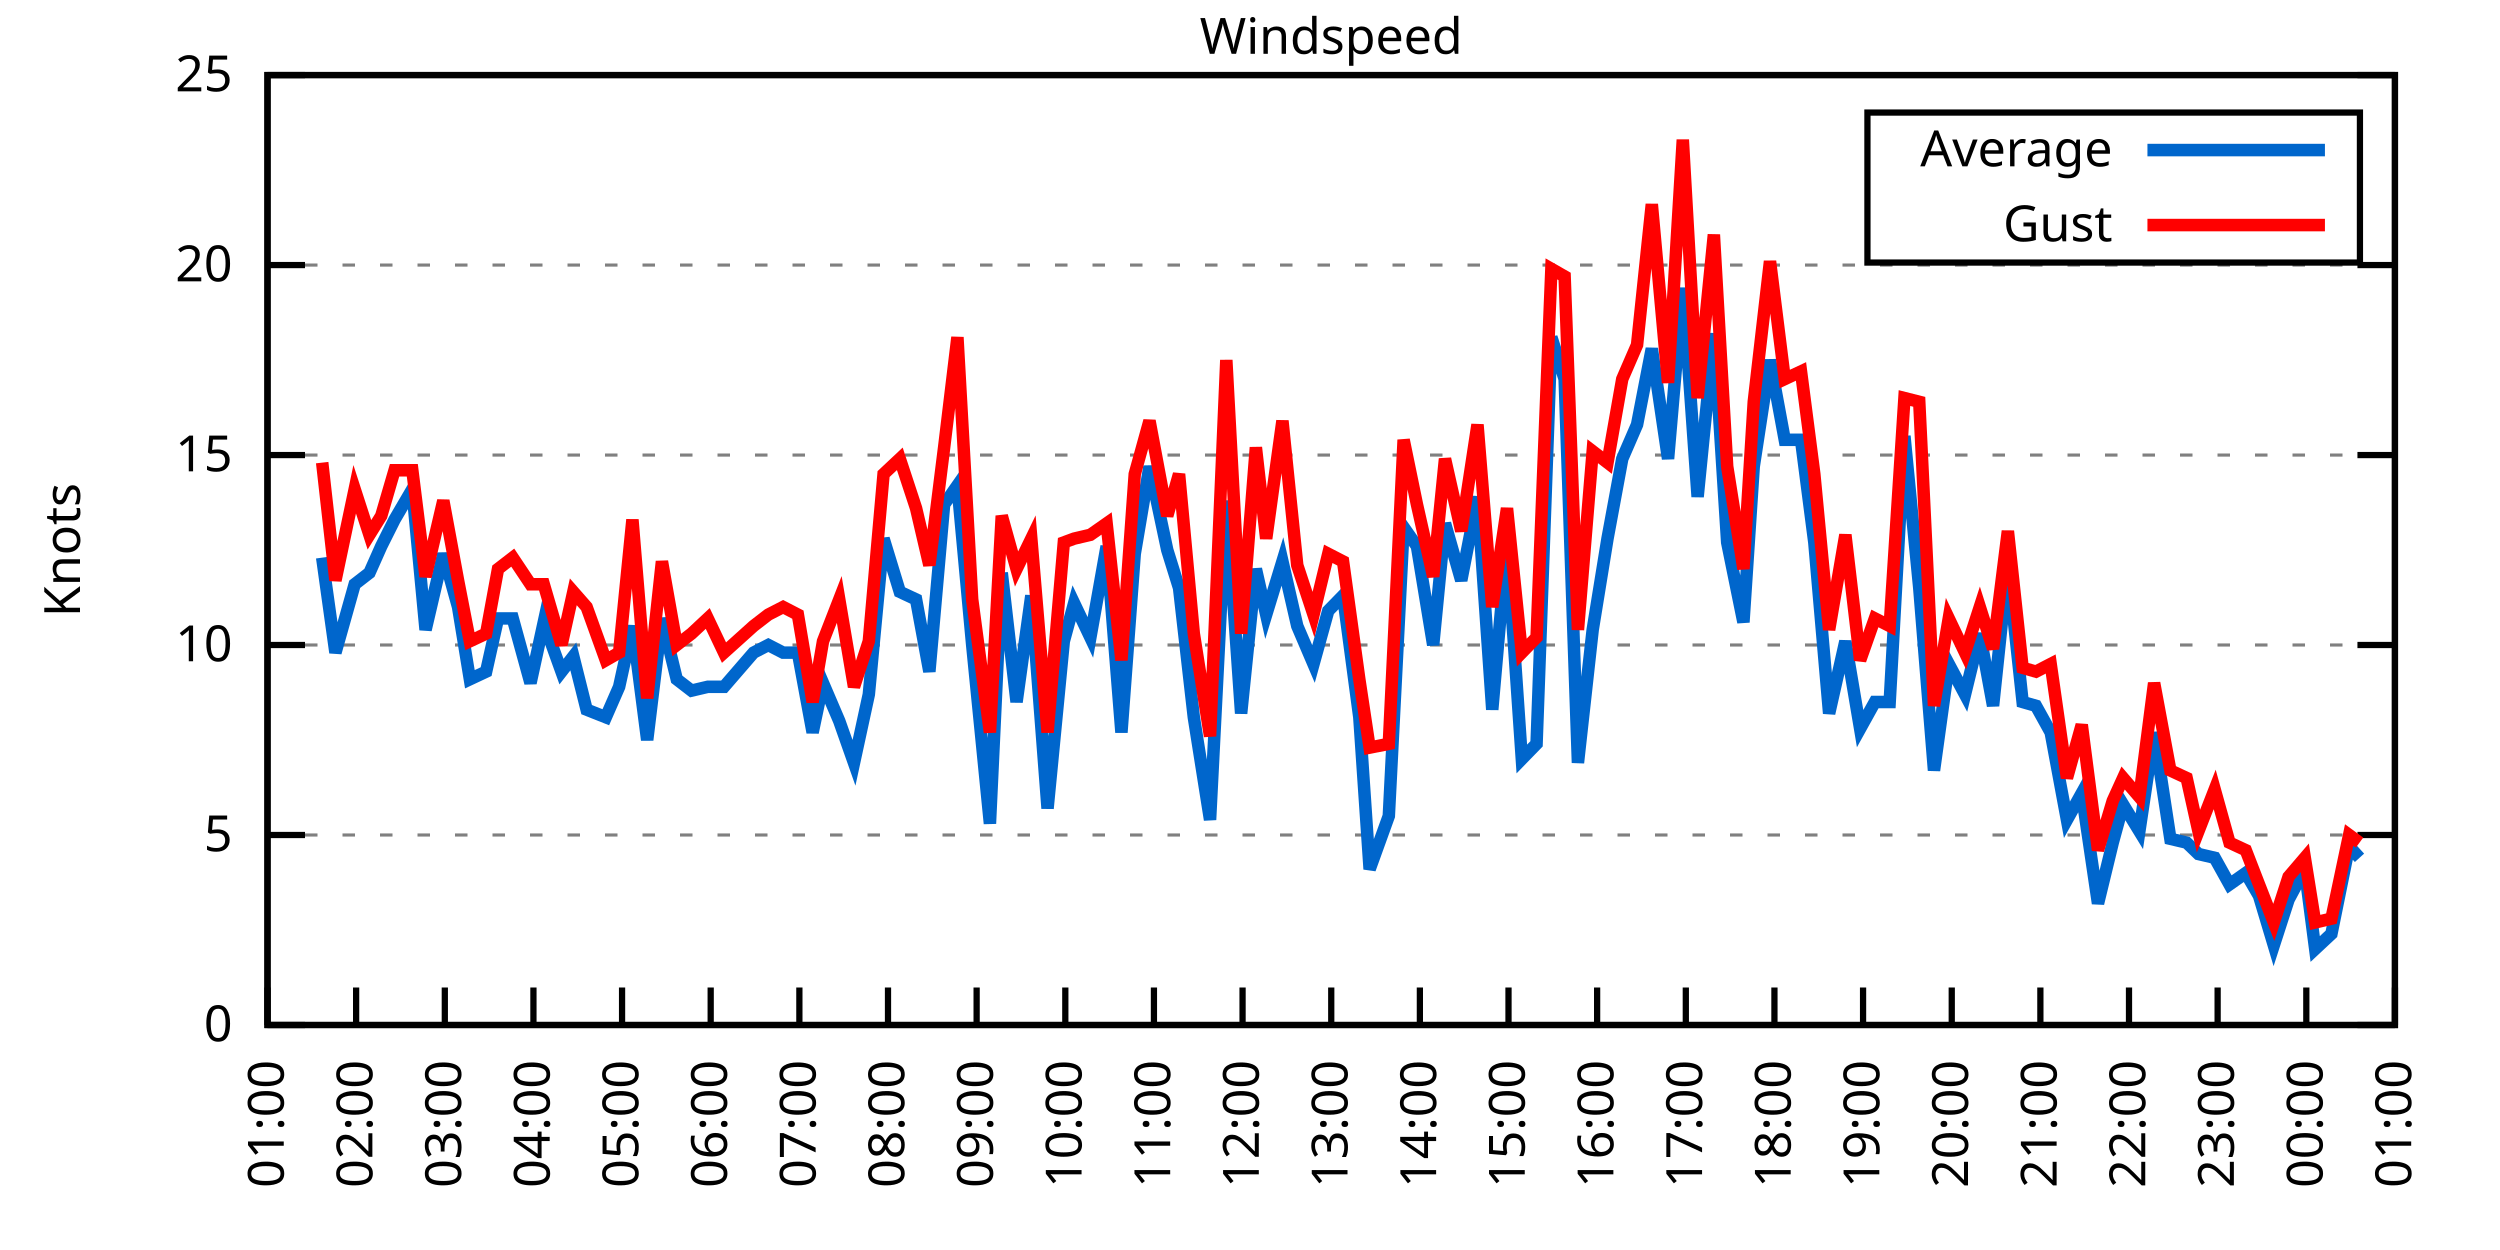
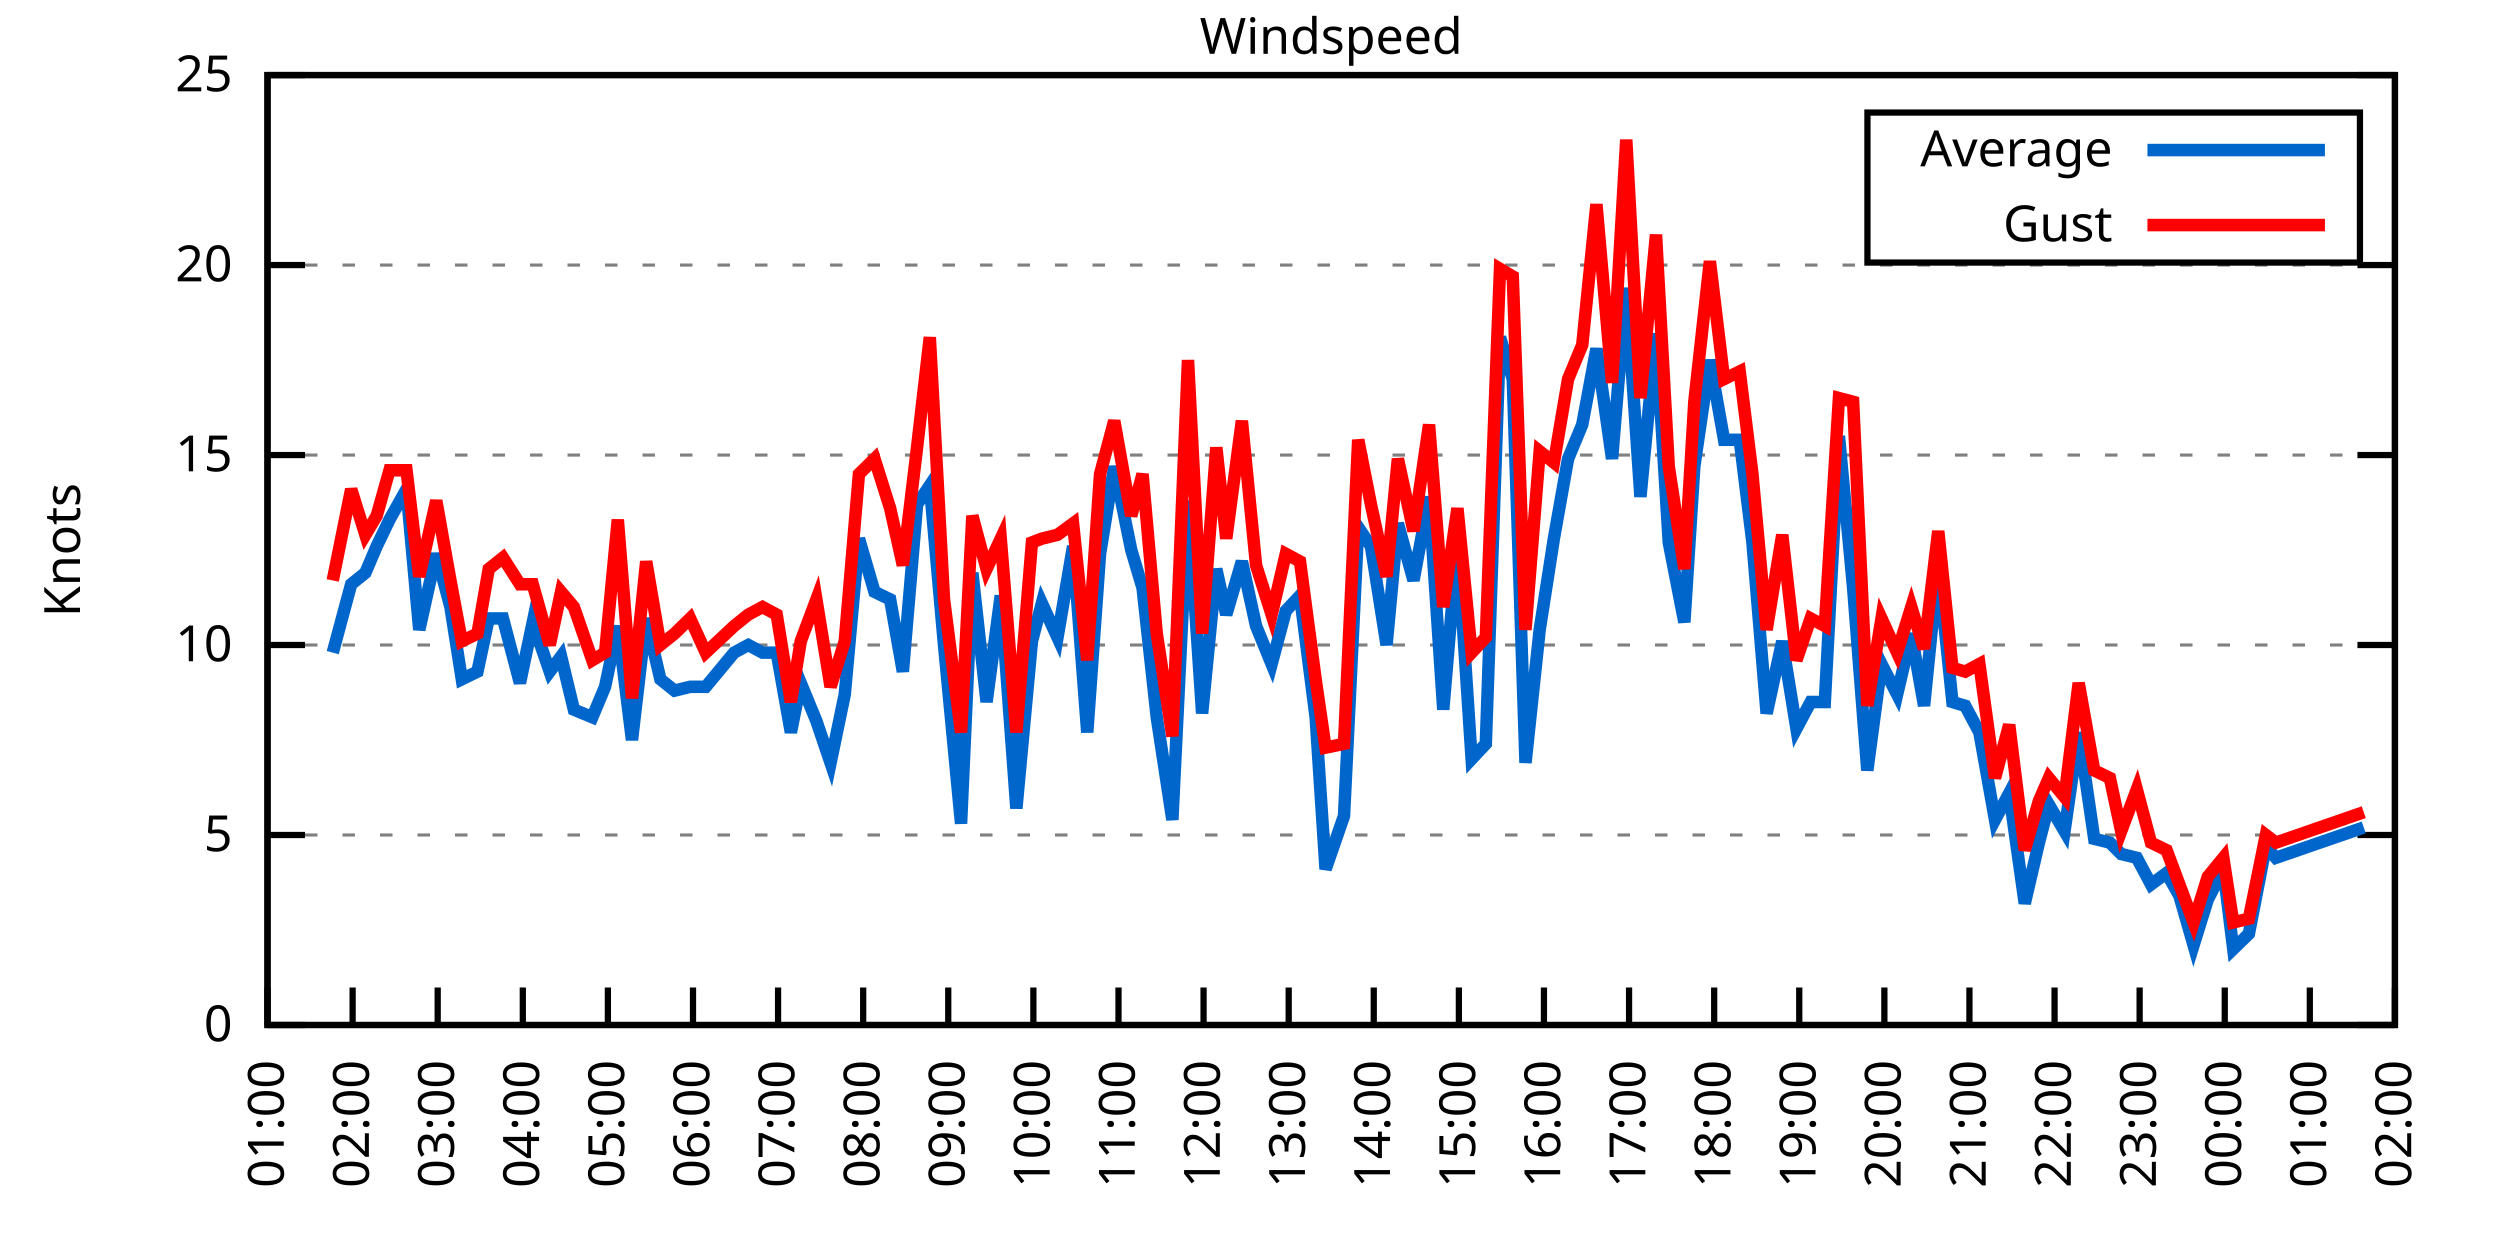
<svg xmlns="http://www.w3.org/2000/svg" xmlns:xlink="http://www.w3.org/1999/xlink" width="400" height="200" viewBox="0 0 400 200">
  <g id="gnuplot_canvas">
    <rect x="0" y="0" width="400" height="200" fill="none" />
    <defs>
      <circle id="gpDot" r="0.5" stroke-width="0.5" stroke="currentColor" />
      <path id="gpPt0" stroke-width="0.333" stroke="currentColor" d="M-1,0 h2 M0,-1 v2" />
      <path id="gpPt1" stroke-width="0.333" stroke="currentColor" d="M-1,-1 L1,1 M1,-1 L-1,1" />
      <path id="gpPt2" stroke-width="0.333" stroke="currentColor" d="M-1,0 L1,0 M0,-1 L0,1 M-1,-1 L1,1 M-1,1 L1,-1" />
      <rect id="gpPt3" stroke-width="0.333" stroke="currentColor" x="-1" y="-1" width="2" height="2" />
      <rect id="gpPt4" stroke-width="0.333" stroke="currentColor" fill="currentColor" x="-1" y="-1" width="2" height="2" />
      <circle id="gpPt5" stroke-width="0.333" stroke="currentColor" cx="0" cy="0" r="1" />
      <use xlink:href="#gpPt5" id="gpPt6" fill="currentColor" stroke="none" />
      <path id="gpPt7" stroke-width="0.333" stroke="currentColor" d="M0,-1.33 L-1.33,0.67 L1.33,0.67 z" />
      <use xlink:href="#gpPt7" id="gpPt8" fill="currentColor" stroke="none" />
      <use xlink:href="#gpPt7" id="gpPt9" stroke="currentColor" transform="rotate(180)" />
      <use xlink:href="#gpPt9" id="gpPt10" fill="currentColor" stroke="none" />
      <use xlink:href="#gpPt3" id="gpPt11" stroke="currentColor" transform="rotate(45)" />
      <use xlink:href="#gpPt11" id="gpPt12" fill="currentColor" stroke="none" />
      <path id="gpPt13" stroke-width="0.333" stroke="currentColor" d="M0,1.330 L1.265,0.411 L0.782,-1.067 L-0.782,-1.076 L-1.265,0.411 z" />
      <use xlink:href="#gpPt13" id="gpPt14" fill="currentColor" stroke="none" />
      <filter id="textbox" filterUnits="objectBoundingBox" x="0" y="0" height="1" width="1">
        <feFlood flood-color="white" flood-opacity="1" result="bgnd" />
        <feComposite in="SourceGraphic" in2="bgnd" operator="atop" />
      </filter>
      <filter id="greybox" filterUnits="objectBoundingBox" x="0" y="0" height="1" width="1">
        <feFlood flood-color="lightgrey" flood-opacity="1" result="grey" />
        <feComposite in="SourceGraphic" in2="grey" operator="atop" />
      </filter>
    </defs>
    <g fill="none" color="white" stroke="currentColor" stroke-width="1.00" stroke-linecap="butt" stroke-linejoin="miter">
</g>
    <g fill="none" color="black" stroke="currentColor" stroke-width="1.00" stroke-linecap="butt" stroke-linejoin="miter">
      <g stroke="none" shape-rendering="crispEdges">
        <polygon fill="rgb(255, 255, 255)" points="42.80,164.00 383.18,164.00 383.18,12.02 42.80,12.02 " />
      </g>
    </g>
    <g fill="none" color="black" stroke="currentColor" stroke-width="1.00" stroke-linecap="butt" stroke-linejoin="miter">
</g>
    <g fill="none" color="black" stroke="black" stroke-width="0.50" stroke-linecap="butt" stroke-linejoin="miter">
</g>
    <g fill="none" color="gray" stroke="currentColor" stroke-width="0.50" stroke-linecap="butt" stroke-linejoin="miter">
      <path stroke="gray" stroke-dasharray="2,4" class="gridline" d="M42.80,164.00 L383.19,164.00  " />
    </g>
    <g fill="none" color="gray" stroke="gray" stroke-width="1.00" stroke-linecap="butt" stroke-linejoin="miter">
</g>
    <g fill="none" color="black" stroke="currentColor" stroke-width="1.00" stroke-linecap="butt" stroke-linejoin="miter">
      <path stroke="black" d="M42.80,164.00 L48.80,164.00 M383.19,164.00 L377.19,164.00  " />
      <g transform="translate(37.20,166.60)" stroke="none" fill="black" font-family="Sans" font-size="8.00" text-anchor="end">
        <text>
          <tspan font-family="Sans"> 0</tspan>
        </text>
      </g>
    </g>
    <g fill="none" color="black" stroke="currentColor" stroke-width="1.00" stroke-linecap="butt" stroke-linejoin="miter">
</g>
    <g fill="none" color="black" stroke="black" stroke-width="0.50" stroke-linecap="butt" stroke-linejoin="miter">
</g>
    <g fill="none" color="gray" stroke="currentColor" stroke-width="0.50" stroke-linecap="butt" stroke-linejoin="miter">
      <path stroke="gray" stroke-dasharray="2,4" class="gridline" d="M42.80,133.60 L383.19,133.60  " />
    </g>
    <g fill="none" color="gray" stroke="gray" stroke-width="1.00" stroke-linecap="butt" stroke-linejoin="miter">
</g>
    <g fill="none" color="black" stroke="currentColor" stroke-width="1.00" stroke-linecap="butt" stroke-linejoin="miter">
      <path stroke="black" d="M42.80,133.60 L48.80,133.60 M383.19,133.60 L377.19,133.60  " />
      <g transform="translate(37.20,136.20)" stroke="none" fill="black" font-family="Sans" font-size="8.00" text-anchor="end">
        <text>
          <tspan font-family="Sans"> 5</tspan>
        </text>
      </g>
    </g>
    <g fill="none" color="black" stroke="currentColor" stroke-width="1.00" stroke-linecap="butt" stroke-linejoin="miter">
</g>
    <g fill="none" color="black" stroke="black" stroke-width="0.50" stroke-linecap="butt" stroke-linejoin="miter">
</g>
    <g fill="none" color="gray" stroke="currentColor" stroke-width="0.50" stroke-linecap="butt" stroke-linejoin="miter">
      <path stroke="gray" stroke-dasharray="2,4" class="gridline" d="M42.80,103.20 L383.19,103.20  " />
    </g>
    <g fill="none" color="gray" stroke="gray" stroke-width="1.00" stroke-linecap="butt" stroke-linejoin="miter">
</g>
    <g fill="none" color="black" stroke="currentColor" stroke-width="1.00" stroke-linecap="butt" stroke-linejoin="miter">
      <path stroke="black" d="M42.80,103.20 L48.80,103.20 M383.19,103.20 L377.19,103.20  " />
      <g transform="translate(37.20,105.80)" stroke="none" fill="black" font-family="Sans" font-size="8.00" text-anchor="end">
        <text>
          <tspan font-family="Sans"> 10</tspan>
        </text>
      </g>
    </g>
    <g fill="none" color="black" stroke="currentColor" stroke-width="1.00" stroke-linecap="butt" stroke-linejoin="miter">
</g>
    <g fill="none" color="black" stroke="black" stroke-width="0.50" stroke-linecap="butt" stroke-linejoin="miter">
</g>
    <g fill="none" color="gray" stroke="currentColor" stroke-width="0.50" stroke-linecap="butt" stroke-linejoin="miter">
      <path stroke="gray" stroke-dasharray="2,4" class="gridline" d="M42.80,72.81 L383.19,72.81  " />
    </g>
    <g fill="none" color="gray" stroke="gray" stroke-width="1.00" stroke-linecap="butt" stroke-linejoin="miter">
</g>
    <g fill="none" color="black" stroke="currentColor" stroke-width="1.00" stroke-linecap="butt" stroke-linejoin="miter">
      <path stroke="black" d="M42.80,72.81 L48.80,72.81 M383.19,72.81 L377.19,72.81  " />
      <g transform="translate(37.20,75.41)" stroke="none" fill="black" font-family="Sans" font-size="8.00" text-anchor="end">
        <text>
          <tspan font-family="Sans"> 15</tspan>
        </text>
      </g>
    </g>
    <g fill="none" color="black" stroke="currentColor" stroke-width="1.00" stroke-linecap="butt" stroke-linejoin="miter">
</g>
    <g fill="none" color="black" stroke="black" stroke-width="0.50" stroke-linecap="butt" stroke-linejoin="miter">
</g>
    <g fill="none" color="gray" stroke="currentColor" stroke-width="0.50" stroke-linecap="butt" stroke-linejoin="miter">
      <path stroke="gray" stroke-dasharray="2,4" class="gridline" d="M42.80,42.41 L383.19,42.41  " />
    </g>
    <g fill="none" color="gray" stroke="gray" stroke-width="1.00" stroke-linecap="butt" stroke-linejoin="miter">
</g>
    <g fill="none" color="black" stroke="currentColor" stroke-width="1.00" stroke-linecap="butt" stroke-linejoin="miter">
      <path stroke="black" d="M42.80,42.41 L48.80,42.41 M383.19,42.41 L377.19,42.41  " />
      <g transform="translate(37.20,45.01)" stroke="none" fill="black" font-family="Sans" font-size="8.00" text-anchor="end">
        <text>
          <tspan font-family="Sans"> 20</tspan>
        </text>
      </g>
    </g>
    <g fill="none" color="black" stroke="currentColor" stroke-width="1.00" stroke-linecap="butt" stroke-linejoin="miter">
</g>
    <g fill="none" color="black" stroke="black" stroke-width="0.50" stroke-linecap="butt" stroke-linejoin="miter">
</g>
    <g fill="none" color="gray" stroke="currentColor" stroke-width="0.50" stroke-linecap="butt" stroke-linejoin="miter">
      <path stroke="gray" stroke-dasharray="2,4" class="gridline" d="M42.80,12.01 L383.19,12.01  " />
    </g>
    <g fill="none" color="gray" stroke="gray" stroke-width="1.00" stroke-linecap="butt" stroke-linejoin="miter">
</g>
    <g fill="none" color="black" stroke="currentColor" stroke-width="1.00" stroke-linecap="butt" stroke-linejoin="miter">
      <path stroke="black" d="M42.80,12.01 L48.80,12.01 M383.19,12.01 L377.19,12.01  " />
      <g transform="translate(37.20,14.61)" stroke="none" fill="black" font-family="Sans" font-size="8.00" text-anchor="end">
        <text>
          <tspan font-family="Sans"> 25</tspan>
        </text>
      </g>
    </g>
    <g fill="none" color="black" stroke="currentColor" stroke-width="1.00" stroke-linecap="butt" stroke-linejoin="miter">
      <path stroke="black" d="M42.80,164.00 L42.80,158.00  " />
      <g transform="translate(45.40,169.60) rotate(270.00)" stroke="none" fill="black" font-family="Sans" font-size="8.00" text-anchor="end">
        <text>
          <tspan font-family="Sans">01:00</tspan>
        </text>
      </g>
    </g>
    <g fill="none" color="black" stroke="currentColor" stroke-width="1.00" stroke-linecap="butt" stroke-linejoin="miter">
-       <path stroke="black" d="M56.98,164.00 L56.98,158.00  " />
-       <g transform="translate(59.58,169.60) rotate(270.00)" stroke="none" fill="black" font-family="Sans" font-size="8.00" text-anchor="end">
+       <path stroke="black" d="M56.42,164.00 L56.42,158.00  " />
+       <g transform="translate(59.02,169.60) rotate(270.00)" stroke="none" fill="black" font-family="Sans" font-size="8.00" text-anchor="end">
        <text>
          <tspan font-family="Sans">02:00</tspan>
        </text>
      </g>
    </g>
    <g fill="none" color="black" stroke="currentColor" stroke-width="1.00" stroke-linecap="butt" stroke-linejoin="miter">
-       <path stroke="black" d="M71.17,164.00 L71.17,158.00  " />
-       <g transform="translate(73.77,169.60) rotate(270.00)" stroke="none" fill="black" font-family="Sans" font-size="8.00" text-anchor="end">
+       <path stroke="black" d="M70.03,164.00 L70.03,158.00  " />
+       <g transform="translate(72.63,169.60) rotate(270.00)" stroke="none" fill="black" font-family="Sans" font-size="8.00" text-anchor="end">
        <text>
          <tspan font-family="Sans">03:00</tspan>
        </text>
      </g>
    </g>
    <g fill="none" color="black" stroke="currentColor" stroke-width="1.00" stroke-linecap="butt" stroke-linejoin="miter">
-       <path stroke="black" d="M85.35,164.00 L85.35,158.00  " />
-       <g transform="translate(87.95,169.60) rotate(270.00)" stroke="none" fill="black" font-family="Sans" font-size="8.00" text-anchor="end">
+       <path stroke="black" d="M83.65,164.00 L83.65,158.00  " />
+       <g transform="translate(86.25,169.60) rotate(270.00)" stroke="none" fill="black" font-family="Sans" font-size="8.00" text-anchor="end">
        <text>
          <tspan font-family="Sans">04:00</tspan>
        </text>
      </g>
    </g>
    <g fill="none" color="black" stroke="currentColor" stroke-width="1.00" stroke-linecap="butt" stroke-linejoin="miter">
-       <path stroke="black" d="M99.53,164.00 L99.53,158.00  " />
-       <g transform="translate(102.13,169.60) rotate(270.00)" stroke="none" fill="black" font-family="Sans" font-size="8.00" text-anchor="end">
+       <path stroke="black" d="M97.26,164.00 L97.26,158.00  " />
+       <g transform="translate(99.86,169.60) rotate(270.00)" stroke="none" fill="black" font-family="Sans" font-size="8.00" text-anchor="end">
        <text>
          <tspan font-family="Sans">05:00</tspan>
        </text>
      </g>
    </g>
    <g fill="none" color="black" stroke="currentColor" stroke-width="1.00" stroke-linecap="butt" stroke-linejoin="miter">
-       <path stroke="black" d="M113.71,164.00 L113.71,158.00  " />
-       <g transform="translate(116.31,169.60) rotate(270.00)" stroke="none" fill="black" font-family="Sans" font-size="8.00" text-anchor="end">
+       <path stroke="black" d="M110.88,164.00 L110.88,158.00  " />
+       <g transform="translate(113.48,169.60) rotate(270.00)" stroke="none" fill="black" font-family="Sans" font-size="8.00" text-anchor="end">
        <text>
          <tspan font-family="Sans">06:00</tspan>
        </text>
      </g>
    </g>
    <g fill="none" color="black" stroke="currentColor" stroke-width="1.00" stroke-linecap="butt" stroke-linejoin="miter">
-       <path stroke="black" d="M127.90,164.00 L127.90,158.00  " />
-       <g transform="translate(130.50,169.60) rotate(270.00)" stroke="none" fill="black" font-family="Sans" font-size="8.00" text-anchor="end">
+       <path stroke="black" d="M124.49,164.00 L124.49,158.00  " />
+       <g transform="translate(127.09,169.60) rotate(270.00)" stroke="none" fill="black" font-family="Sans" font-size="8.00" text-anchor="end">
        <text>
          <tspan font-family="Sans">07:00</tspan>
        </text>
      </g>
    </g>
    <g fill="none" color="black" stroke="currentColor" stroke-width="1.00" stroke-linecap="butt" stroke-linejoin="miter">
-       <path stroke="black" d="M142.08,164.00 L142.08,158.00  " />
-       <g transform="translate(144.68,169.60) rotate(270.00)" stroke="none" fill="black" font-family="Sans" font-size="8.00" text-anchor="end">
+       <path stroke="black" d="M138.11,164.00 L138.11,158.00  " />
+       <g transform="translate(140.71,169.60) rotate(270.00)" stroke="none" fill="black" font-family="Sans" font-size="8.00" text-anchor="end">
        <text>
          <tspan font-family="Sans">08:00</tspan>
        </text>
      </g>
    </g>
    <g fill="none" color="black" stroke="currentColor" stroke-width="1.00" stroke-linecap="butt" stroke-linejoin="miter">
-       <path stroke="black" d="M156.26,164.00 L156.26,158.00  " />
-       <g transform="translate(158.86,169.60) rotate(270.00)" stroke="none" fill="black" font-family="Sans" font-size="8.00" text-anchor="end">
+       <path stroke="black" d="M151.72,164.00 L151.72,158.00  " />
+       <g transform="translate(154.32,169.60) rotate(270.00)" stroke="none" fill="black" font-family="Sans" font-size="8.00" text-anchor="end">
        <text>
          <tspan font-family="Sans">09:00</tspan>
        </text>
      </g>
    </g>
    <g fill="none" color="black" stroke="currentColor" stroke-width="1.00" stroke-linecap="butt" stroke-linejoin="miter">
-       <path stroke="black" d="M170.45,164.00 L170.45,158.00  " />
-       <g transform="translate(173.05,169.60) rotate(270.00)" stroke="none" fill="black" font-family="Sans" font-size="8.00" text-anchor="end">
+       <path stroke="black" d="M165.34,164.00 L165.34,158.00  " />
+       <g transform="translate(167.94,169.60) rotate(270.00)" stroke="none" fill="black" font-family="Sans" font-size="8.00" text-anchor="end">
        <text>
          <tspan font-family="Sans">10:00</tspan>
        </text>
      </g>
    </g>
    <g fill="none" color="black" stroke="currentColor" stroke-width="1.00" stroke-linecap="butt" stroke-linejoin="miter">
-       <path stroke="black" d="M184.63,164.00 L184.63,158.00  " />
-       <g transform="translate(187.23,169.60) rotate(270.00)" stroke="none" fill="black" font-family="Sans" font-size="8.00" text-anchor="end">
+       <path stroke="black" d="M178.96,164.00 L178.96,158.00  " />
+       <g transform="translate(181.56,169.60) rotate(270.00)" stroke="none" fill="black" font-family="Sans" font-size="8.00" text-anchor="end">
        <text>
          <tspan font-family="Sans">11:00</tspan>
        </text>
      </g>
    </g>
    <g fill="none" color="black" stroke="currentColor" stroke-width="1.00" stroke-linecap="butt" stroke-linejoin="miter">
-       <path stroke="black" d="M198.81,164.00 L198.81,158.00  " />
-       <g transform="translate(201.41,169.60) rotate(270.00)" stroke="none" fill="black" font-family="Sans" font-size="8.00" text-anchor="end">
+       <path stroke="black" d="M192.57,164.00 L192.57,158.00  " />
+       <g transform="translate(195.17,169.60) rotate(270.00)" stroke="none" fill="black" font-family="Sans" font-size="8.00" text-anchor="end">
        <text>
          <tspan font-family="Sans">12:00</tspan>
        </text>
      </g>
    </g>
    <g fill="none" color="black" stroke="currentColor" stroke-width="1.00" stroke-linecap="butt" stroke-linejoin="miter">
-       <path stroke="black" d="M213.00,164.00 L213.00,158.00  " />
-       <g transform="translate(215.60,169.60) rotate(270.00)" stroke="none" fill="black" font-family="Sans" font-size="8.00" text-anchor="end">
+       <path stroke="black" d="M206.19,164.00 L206.19,158.00  " />
+       <g transform="translate(208.79,169.60) rotate(270.00)" stroke="none" fill="black" font-family="Sans" font-size="8.00" text-anchor="end">
        <text>
          <tspan font-family="Sans">13:00</tspan>
        </text>
      </g>
    </g>
    <g fill="none" color="black" stroke="currentColor" stroke-width="1.00" stroke-linecap="butt" stroke-linejoin="miter">
-       <path stroke="black" d="M227.18,164.00 L227.18,158.00  " />
-       <g transform="translate(229.78,169.60) rotate(270.00)" stroke="none" fill="black" font-family="Sans" font-size="8.00" text-anchor="end">
+       <path stroke="black" d="M219.80,164.00 L219.80,158.00  " />
+       <g transform="translate(222.40,169.60) rotate(270.00)" stroke="none" fill="black" font-family="Sans" font-size="8.00" text-anchor="end">
        <text>
          <tspan font-family="Sans">14:00</tspan>
        </text>
      </g>
    </g>
    <g fill="none" color="black" stroke="currentColor" stroke-width="1.00" stroke-linecap="butt" stroke-linejoin="miter">
-       <path stroke="black" d="M241.36,164.00 L241.36,158.00  " />
-       <g transform="translate(243.96,169.60) rotate(270.00)" stroke="none" fill="black" font-family="Sans" font-size="8.00" text-anchor="end">
+       <path stroke="black" d="M233.42,164.00 L233.42,158.00  " />
+       <g transform="translate(236.02,169.60) rotate(270.00)" stroke="none" fill="black" font-family="Sans" font-size="8.00" text-anchor="end">
        <text>
          <tspan font-family="Sans">15:00</tspan>
        </text>
      </g>
    </g>
    <g fill="none" color="black" stroke="currentColor" stroke-width="1.00" stroke-linecap="butt" stroke-linejoin="miter">
-       <path stroke="black" d="M255.54,164.00 L255.54,158.00  " />
-       <g transform="translate(258.14,169.60) rotate(270.00)" stroke="none" fill="black" font-family="Sans" font-size="8.00" text-anchor="end">
+       <path stroke="black" d="M247.03,164.00 L247.03,158.00  " />
+       <g transform="translate(249.63,169.60) rotate(270.00)" stroke="none" fill="black" font-family="Sans" font-size="8.00" text-anchor="end">
        <text>
          <tspan font-family="Sans">16:00</tspan>
        </text>
      </g>
    </g>
    <g fill="none" color="black" stroke="currentColor" stroke-width="1.00" stroke-linecap="butt" stroke-linejoin="miter">
-       <path stroke="black" d="M269.73,164.00 L269.73,158.00  " />
-       <g transform="translate(272.33,169.60) rotate(270.00)" stroke="none" fill="black" font-family="Sans" font-size="8.00" text-anchor="end">
+       <path stroke="black" d="M260.65,164.00 L260.65,158.00  " />
+       <g transform="translate(263.25,169.60) rotate(270.00)" stroke="none" fill="black" font-family="Sans" font-size="8.00" text-anchor="end">
        <text>
          <tspan font-family="Sans">17:00</tspan>
        </text>
      </g>
    </g>
    <g fill="none" color="black" stroke="currentColor" stroke-width="1.00" stroke-linecap="butt" stroke-linejoin="miter">
-       <path stroke="black" d="M283.91,164.00 L283.91,158.00  " />
-       <g transform="translate(286.51,169.60) rotate(270.00)" stroke="none" fill="black" font-family="Sans" font-size="8.00" text-anchor="end">
+       <path stroke="black" d="M274.27,164.00 L274.27,158.00  " />
+       <g transform="translate(276.87,169.60) rotate(270.00)" stroke="none" fill="black" font-family="Sans" font-size="8.00" text-anchor="end">
        <text>
          <tspan font-family="Sans">18:00</tspan>
        </text>
      </g>
    </g>
    <g fill="none" color="black" stroke="currentColor" stroke-width="1.00" stroke-linecap="butt" stroke-linejoin="miter">
-       <path stroke="black" d="M298.09,164.00 L298.09,158.00  " />
-       <g transform="translate(300.69,169.60) rotate(270.00)" stroke="none" fill="black" font-family="Sans" font-size="8.00" text-anchor="end">
+       <path stroke="black" d="M287.88,164.00 L287.88,158.00  " />
+       <g transform="translate(290.48,169.60) rotate(270.00)" stroke="none" fill="black" font-family="Sans" font-size="8.00" text-anchor="end">
        <text>
          <tspan font-family="Sans">19:00</tspan>
        </text>
      </g>
    </g>
    <g fill="none" color="black" stroke="currentColor" stroke-width="1.00" stroke-linecap="butt" stroke-linejoin="miter">
-       <path stroke="black" d="M312.28,164.00 L312.28,158.00  " />
-       <g transform="translate(314.88,169.60) rotate(270.00)" stroke="none" fill="black" font-family="Sans" font-size="8.00" text-anchor="end">
+       <path stroke="black" d="M301.50,164.00 L301.50,158.00  " />
+       <g transform="translate(304.10,169.60) rotate(270.00)" stroke="none" fill="black" font-family="Sans" font-size="8.00" text-anchor="end">
        <text>
          <tspan font-family="Sans">20:00</tspan>
        </text>
      </g>
    </g>
    <g fill="none" color="black" stroke="currentColor" stroke-width="1.00" stroke-linecap="butt" stroke-linejoin="miter">
-       <path stroke="black" d="M326.46,164.00 L326.46,158.00  " />
-       <g transform="translate(329.06,169.60) rotate(270.00)" stroke="none" fill="black" font-family="Sans" font-size="8.00" text-anchor="end">
+       <path stroke="black" d="M315.11,164.00 L315.11,158.00  " />
+       <g transform="translate(317.71,169.60) rotate(270.00)" stroke="none" fill="black" font-family="Sans" font-size="8.00" text-anchor="end">
        <text>
          <tspan font-family="Sans">21:00</tspan>
        </text>
      </g>
    </g>
    <g fill="none" color="black" stroke="currentColor" stroke-width="1.00" stroke-linecap="butt" stroke-linejoin="miter">
-       <path stroke="black" d="M340.64,164.00 L340.64,158.00  " />
-       <g transform="translate(343.24,169.60) rotate(270.00)" stroke="none" fill="black" font-family="Sans" font-size="8.00" text-anchor="end">
+       <path stroke="black" d="M328.73,164.00 L328.73,158.00  " />
+       <g transform="translate(331.33,169.60) rotate(270.00)" stroke="none" fill="black" font-family="Sans" font-size="8.00" text-anchor="end">
        <text>
          <tspan font-family="Sans">22:00</tspan>
        </text>
      </g>
    </g>
    <g fill="none" color="black" stroke="currentColor" stroke-width="1.00" stroke-linecap="butt" stroke-linejoin="miter">
-       <path stroke="black" d="M354.82,164.00 L354.82,158.00  " />
-       <g transform="translate(357.42,169.60) rotate(270.00)" stroke="none" fill="black" font-family="Sans" font-size="8.00" text-anchor="end">
+       <path stroke="black" d="M342.34,164.00 L342.34,158.00  " />
+       <g transform="translate(344.94,169.60) rotate(270.00)" stroke="none" fill="black" font-family="Sans" font-size="8.00" text-anchor="end">
        <text>
          <tspan font-family="Sans">23:00</tspan>
        </text>
      </g>
    </g>
    <g fill="none" color="black" stroke="currentColor" stroke-width="1.00" stroke-linecap="butt" stroke-linejoin="miter">
-       <path stroke="black" d="M369.01,164.00 L369.01,158.00  " />
-       <g transform="translate(371.61,169.60) rotate(270.00)" stroke="none" fill="black" font-family="Sans" font-size="8.00" text-anchor="end">
+       <path stroke="black" d="M355.96,164.00 L355.96,158.00  " />
+       <g transform="translate(358.56,169.60) rotate(270.00)" stroke="none" fill="black" font-family="Sans" font-size="8.00" text-anchor="end">
        <text>
          <tspan font-family="Sans">00:00</tspan>
+         </text>
+       </g>
+     </g>
+     <g fill="none" color="black" stroke="currentColor" stroke-width="1.00" stroke-linecap="butt" stroke-linejoin="miter">
+       <path stroke="black" d="M369.57,164.00 L369.57,158.00  " />
+       <g transform="translate(372.17,169.60) rotate(270.00)" stroke="none" fill="black" font-family="Sans" font-size="8.00" text-anchor="end">
+         <text>
+           <tspan font-family="Sans">01:00</tspan>
        </text>
      </g>
    </g>
    <g fill="none" color="black" stroke="currentColor" stroke-width="1.00" stroke-linecap="butt" stroke-linejoin="miter">
      <path stroke="black" d="M383.19,164.00 L383.19,158.00  " />
      <g transform="translate(385.79,169.60) rotate(270.00)" stroke="none" fill="black" font-family="Sans" font-size="8.00" text-anchor="end">
        <text>
-           <tspan font-family="Sans">01:00</tspan>
+           <tspan font-family="Sans">02:00</tspan>
        </text>
      </g>
    </g>
    <g fill="none" color="black" stroke="currentColor" stroke-width="1.00" stroke-linecap="butt" stroke-linejoin="miter">
</g>
    <g fill="none" color="black" stroke="currentColor" stroke-width="1.00" stroke-linecap="butt" stroke-linejoin="miter">
      <path stroke="black" d="M42.80,12.01 L42.80,164.00 L383.19,164.00 L383.19,12.01 L42.80,12.01 Z  " />
    </g>
    <g fill="none" color="black" stroke="currentColor" stroke-width="1.00" stroke-linecap="butt" stroke-linejoin="miter">
</g>
    <g fill="none" color="black" stroke="currentColor" stroke-width="1.00" stroke-linecap="butt" stroke-linejoin="miter">
      <path stroke="black" d="M298.79,42.01 L298.79,18.01 L377.59,18.01 L377.59,42.01 L298.79,42.01 Z  " />
    </g>
    <g id="Windspeed_plot_1">
      <g fill="none" color="white" stroke="black" stroke-width="2.00" stroke-linecap="butt" stroke-linejoin="miter">
</g>
      <g fill="none" color="black" stroke="currentColor" stroke-width="2.00" stroke-linecap="butt" stroke-linejoin="miter">
        <g transform="translate(337.99,26.61)" stroke="none" fill="black" font-family="Sans" font-size="8.00" text-anchor="end">
          <text>
            <tspan font-family="Sans">Average</tspan>
          </text>
        </g>
      </g>
      <g fill="none" color="black" stroke="currentColor" stroke-width="2.00" stroke-linecap="butt" stroke-linejoin="miter">
-         <path stroke="rgb(  0, 102, 204)" d="M343.59,24.01 L371.99,24.01 M51.55,89.22 L53.67,104.42 L56.75,93.48 L59.11,91.65 L61.00,87.40 L63.13,83.14   L65.97,78.28 L68.09,100.77 L70.93,88.61 L73.29,97.12 L75.18,108.68 L77.78,107.46 L79.68,98.95 L82.04,98.95   L84.88,109.28 L87.00,99.56 L89.84,107.46 L91.73,105.03 L93.86,113.54 L96.93,114.76 L99.06,109.89 L101.19,100.16   L103.55,118.40 L105.91,98.95 L108.28,108.68 L110.64,110.50 L113.24,109.89 L115.84,109.89 L120.57,104.42 L122.93,103.20   L125.30,104.42 L127.66,104.42 L130.02,117.19 L131.68,109.28 L134.28,115.36 L136.64,122.05 L139.01,111.11 L141.37,86.18   L143.97,94.69 L146.57,95.91 L148.70,107.46 L151.06,80.71 L153.19,77.67 L155.55,103.20 L158.39,131.78 L160.28,91.65   L162.65,112.32 L165.01,95.30 L167.61,129.35 L170.21,102.60 L171.86,96.52 L174.46,101.99 L177.06,87.40 L179.43,117.19   L181.56,88.61 L183.92,74.63 L186.76,88.00 L188.65,94.08 L191.01,114.76 L193.61,131.17 L196.21,80.10 L198.58,114.15   L200.94,91.04 L202.59,98.34 L205.19,89.83 L207.56,100.16 L210.16,106.24 L212.52,97.73 L214.89,95.30 L217.49,114.76   L219.14,139.07 L222.21,130.56 L224.58,84.36 L226.71,87.40 L229.31,103.20 L231.20,83.75 L233.80,92.87 L236.40,79.49   L238.76,113.54 L241.12,86.79 L243.49,121.44 L245.85,119.01 L248.22,53.96 L250.34,60.65 L252.47,122.05 L254.83,100.77   L257.20,86.18 L259.56,73.41 L261.93,67.94 L264.29,55.78 L266.89,73.41 L269.25,46.06 L271.62,79.49 L274.22,53.35   L276.35,86.79 L278.95,99.56 L280.60,74.63 L283.20,57.61 L285.56,70.37 L288.16,70.37 L290.29,86.79 L292.66,114.15   L295.26,102.60 L297.62,116.58 L299.98,112.32 L302.35,112.32 L304.71,69.77 L307.08,94.08 L309.44,123.27 L311.80,106.24   L314.40,111.11 L316.77,101.38 L318.89,112.93 L321.26,90.44 L323.62,112.32 L325.75,112.93 L328.11,117.19 L330.71,131.17   L333.08,126.91 L335.68,144.55 L338.04,134.82 L339.70,128.74 L342.30,132.99 L344.66,117.19 L347.26,134.21 L349.86,134.82   L351.75,136.64 L354.35,137.25 L356.72,141.51 L359.32,139.68 L361.44,143.33 L363.81,151.23 L366.17,143.94 L368.77,139.07   L370.43,151.84 L373.03,149.41 L375.86,135.43 L377.52,137.25  " />
+         <path stroke="rgb(  0, 102, 204)" d="M343.59,24.01 L371.99,24.01 M53.24,104.42 L56.19,93.48 L58.46,91.65 L60.27,87.40 L62.32,83.14 L65.04,78.28   L67.08,100.77 L69.80,88.61 L72.07,97.12 L73.89,108.68 L76.39,107.46 L78.20,98.95 L80.47,98.95 L83.19,109.28   L85.24,99.56 L87.96,107.46 L89.77,105.03 L91.82,113.54 L94.77,114.76 L96.81,109.89 L98.85,100.16 L101.12,118.40   L103.39,98.95 L105.66,108.68 L107.93,110.50 L110.42,109.89 L112.92,109.89 L117.46,104.42 L119.73,103.20 L122.00,104.42   L124.27,104.42 L126.54,117.19 L128.12,109.28 L130.62,115.36 L132.89,122.05 L135.16,111.11 L137.43,86.18 L139.92,94.69   L142.42,95.91 L144.46,107.46 L146.73,80.71 L148.77,77.67 L151.04,103.20 L153.77,131.78 L155.58,91.65 L157.85,112.32   L160.12,95.30 L162.62,129.35 L165.11,102.60 L166.70,96.52 L169.20,101.99 L171.69,87.40 L173.96,117.19 L176.01,88.61   L178.28,74.63 L181.00,88.00 L182.81,94.08 L185.08,114.76 L187.58,131.17 L190.08,80.10 L192.34,114.15 L194.61,91.04   L196.20,98.34 L198.70,89.83 L200.97,100.16 L203.46,106.24 L205.73,97.73 L208.00,95.30 L210.50,114.76 L212.09,139.07   L215.04,130.56 L217.31,84.36 L219.35,87.40 L221.85,103.20 L223.66,83.75 L226.16,92.87 L228.65,79.49 L230.92,113.54   L233.19,86.79 L235.46,121.44 L237.73,119.01 L240.00,53.96 L242.04,60.65 L244.08,122.05 L246.35,100.77 L248.62,86.18   L250.89,73.41 L253.16,67.94 L255.43,55.78 L257.93,73.41 L260.20,46.06 L262.47,79.49 L264.96,53.35 L267.00,86.79   L269.50,99.56 L271.09,74.63 L273.58,57.61 L275.85,70.37 L278.35,70.37 L280.39,86.79 L282.66,114.15 L285.16,102.60   L287.43,116.58 L289.70,112.32 L291.97,112.32 L294.23,69.77 L296.50,94.08 L298.77,123.27 L301.04,106.24 L303.54,111.11   L305.81,101.38 L307.85,112.93 L310.12,90.44 L312.39,112.32 L314.43,112.93 L316.70,117.19 L319.20,131.17 L321.47,126.91   L323.96,144.55 L326.23,134.82 L327.82,128.74 L330.32,132.99 L332.59,117.19 L335.08,134.21 L337.58,134.82 L339.39,136.64   L341.89,137.25 L344.16,141.51 L346.65,139.68 L348.70,143.33 L350.97,151.23 L353.24,143.94 L355.73,139.07 L357.32,151.84   L359.82,149.41 L362.54,135.43 L364.13,137.25 L378.20,132.39  " />
      </g>
    </g>
    <g id="Windspeed_plot_2">
      <g fill="none" color="black" stroke="currentColor" stroke-width="2.00" stroke-linecap="butt" stroke-linejoin="miter">
        <g transform="translate(337.99,38.61)" stroke="none" fill="black" font-family="Sans" font-size="8.00" text-anchor="end">
          <text>
            <tspan font-family="Sans">Gust</tspan>
          </text>
        </g>
      </g>
      <g fill="none" color="black" stroke="currentColor" stroke-width="2.00" stroke-linecap="butt" stroke-linejoin="miter">
-         <path stroke="rgb(255,   0,   0)" d="M343.59,36.01 L371.99,36.01 M51.55,74.02 L53.67,92.87 L56.75,78.28 L59.11,85.57 L61.00,82.53 L63.13,75.24   L65.97,75.24 L68.09,92.26 L70.93,80.10 L73.29,92.87 L75.18,102.60 L77.78,101.38 L79.68,91.04 L82.04,89.22   L84.88,93.48 L87.00,93.48 L89.84,103.20 L91.73,94.69 L93.86,97.12 L96.93,105.64 L99.06,104.42 L101.19,83.14   L103.55,111.72 L105.91,89.83 L108.28,103.20 L110.64,101.38 L113.24,98.95 L115.84,104.42 L120.57,100.16 L122.93,98.34   L125.30,97.12 L127.66,98.34 L130.02,112.32 L131.68,102.60 L134.28,95.91 L136.64,109.89 L139.01,102.60 L141.37,75.85   L143.97,73.41 L146.57,81.32 L148.70,90.44 L151.06,71.59 L153.19,53.96 L155.55,95.91 L158.39,117.19 L160.28,82.53   L162.65,91.04 L165.01,86.18 L167.61,117.19 L170.21,86.79 L171.86,86.18 L174.46,85.57 L177.06,83.75 L179.43,105.64   L181.56,75.85 L183.92,67.33 L186.76,82.53 L188.65,75.85 L191.01,101.38 L193.61,117.80 L196.21,57.61 L198.58,101.38   L200.94,71.59 L202.59,86.18 L205.19,67.33 L207.56,90.44 L210.16,98.34 L212.52,88.61 L214.89,89.83 L217.49,108.68   L219.14,119.62 L222.21,119.01 L224.58,70.37 L226.71,80.71 L229.31,92.26 L231.20,73.41 L233.80,84.97 L236.40,67.94   L238.76,97.12 L241.12,81.32 L243.49,104.42 L245.85,101.99 L248.22,43.02 L250.34,44.23 L252.47,100.77 L254.83,72.20   L257.20,74.02 L259.56,60.65 L261.93,55.18 L264.29,32.68 L266.89,61.25 L269.25,22.35 L271.62,63.69 L274.22,37.54   L276.35,74.63 L278.95,91.04 L280.60,64.29 L283.20,41.80 L285.56,60.65 L288.16,59.43 L290.29,75.85 L292.66,100.77   L295.26,85.57 L297.62,105.64 L299.98,98.95 L302.35,100.16 L304.71,63.69 L307.08,64.29 L309.44,112.93 L311.80,98.95   L314.40,104.42 L316.77,97.12 L318.89,103.81 L321.26,84.97 L323.62,106.85 L325.75,107.46 L328.11,106.24 L330.71,124.48   L333.08,115.97 L335.68,136.03 L338.04,128.13 L339.70,124.48 L342.30,127.52 L344.66,109.28 L347.26,123.27 L349.86,124.48   L351.75,132.99 L354.35,126.31 L356.72,134.82 L359.32,136.03 L361.44,141.51 L363.81,147.59 L366.17,140.29 L368.77,137.25   L370.43,147.59 L373.03,146.98 L375.86,133.60 L377.52,134.82  " />
+         <path stroke="rgb(255,   0,   0)" d="M343.59,36.01 L371.99,36.01 M53.24,92.87 L56.19,78.28 L58.46,85.57 L60.27,82.53 L62.32,75.24 L65.04,75.24   L67.08,92.26 L69.80,80.10 L72.07,92.87 L73.89,102.60 L76.39,101.38 L78.20,91.04 L80.47,89.22 L83.19,93.48   L85.24,93.48 L87.96,103.20 L89.77,94.69 L91.82,97.12 L94.77,105.64 L96.81,104.42 L98.85,83.14 L101.12,111.72   L103.39,89.83 L105.66,103.20 L107.93,101.38 L110.42,98.95 L112.92,104.42 L117.46,100.16 L119.73,98.34 L122.00,97.12   L124.27,98.34 L126.54,112.32 L128.12,102.60 L130.62,95.91 L132.89,109.89 L135.16,102.60 L137.43,75.85 L139.92,73.41   L142.42,81.32 L144.46,90.44 L146.73,71.59 L148.77,53.96 L151.04,95.91 L153.77,117.19 L155.58,82.53 L157.85,91.04   L160.12,86.18 L162.62,117.19 L165.11,86.79 L166.70,86.18 L169.20,85.57 L171.69,83.75 L173.96,105.64 L176.01,75.85   L178.28,67.33 L181.00,82.53 L182.81,75.85 L185.08,101.38 L187.58,117.80 L190.08,57.61 L192.34,101.38 L194.61,71.59   L196.20,86.18 L198.70,67.33 L200.97,90.44 L203.46,98.34 L205.73,88.61 L208.00,89.83 L210.50,108.68 L212.09,119.62   L215.04,119.01 L217.31,70.37 L219.35,80.71 L221.85,92.26 L223.66,73.41 L226.16,84.97 L228.65,67.94 L230.92,97.12   L233.19,81.32 L235.46,104.42 L237.73,101.99 L240.00,43.02 L242.04,44.23 L244.08,100.77 L246.35,72.20 L248.62,74.02   L250.89,60.65 L253.16,55.18 L255.43,32.68 L257.93,61.25 L260.20,22.35 L262.47,63.69 L264.96,37.54 L267.00,74.63   L269.50,91.04 L271.09,64.29 L273.58,41.80 L275.85,60.65 L278.35,59.43 L280.39,75.85 L282.66,100.77 L285.16,85.57   L287.43,105.64 L289.70,98.95 L291.97,100.16 L294.23,63.69 L296.50,64.29 L298.77,112.93 L301.04,98.95 L303.54,104.42   L305.81,97.12 L307.85,103.81 L310.12,84.97 L312.39,106.85 L314.43,107.46 L316.70,106.24 L319.20,124.48 L321.47,115.97   L323.96,136.03 L326.23,128.13 L327.82,124.48 L330.32,127.52 L332.59,109.28 L335.08,123.27 L337.58,124.48 L339.39,132.99   L341.89,126.31 L344.16,134.82 L346.65,136.03 L348.70,141.51 L350.97,147.59 L353.24,140.29 L355.73,137.25 L357.32,147.59   L359.82,146.98 L362.54,133.60 L364.13,134.82 L378.20,129.95  " />
      </g>
    </g>
    <g fill="none" color="black" stroke="currentColor" stroke-width="2.00" stroke-linecap="butt" stroke-linejoin="miter">
</g>
    <g fill="none" color="black" stroke="black" stroke-width="1.00" stroke-linecap="butt" stroke-linejoin="miter">
</g>
    <g fill="none" color="black" stroke="currentColor" stroke-width="1.00" stroke-linecap="butt" stroke-linejoin="miter">
      <path stroke="black" d="M42.80,12.01 L42.80,164.00 L383.19,164.00 L383.19,12.01 L42.80,12.01 Z  " />
      <g transform="translate(12.80,88.01) rotate(270.00)" stroke="none" fill="black" font-family="Sans" font-size="8.00" text-anchor="middle">
        <text>
          <tspan font-family="Sans">Knots</tspan>
        </text>
      </g>
    </g>
    <g fill="none" color="black" stroke="currentColor" stroke-width="1.00" stroke-linecap="butt" stroke-linejoin="miter">
</g>
    <g fill="none" color="black" stroke="currentColor" stroke-width="1.00" stroke-linecap="butt" stroke-linejoin="miter">
      <g transform="translate(212.99,8.61)" stroke="none" fill="black" font-family="Sans" font-size="8.00" text-anchor="middle">
        <text>
          <tspan font-family="Sans">Windspeed</tspan>
        </text>
      </g>
    </g>
    <g fill="none" color="black" stroke="currentColor" stroke-width="1.00" stroke-linecap="butt" stroke-linejoin="miter">
</g>
  </g>
</svg>
